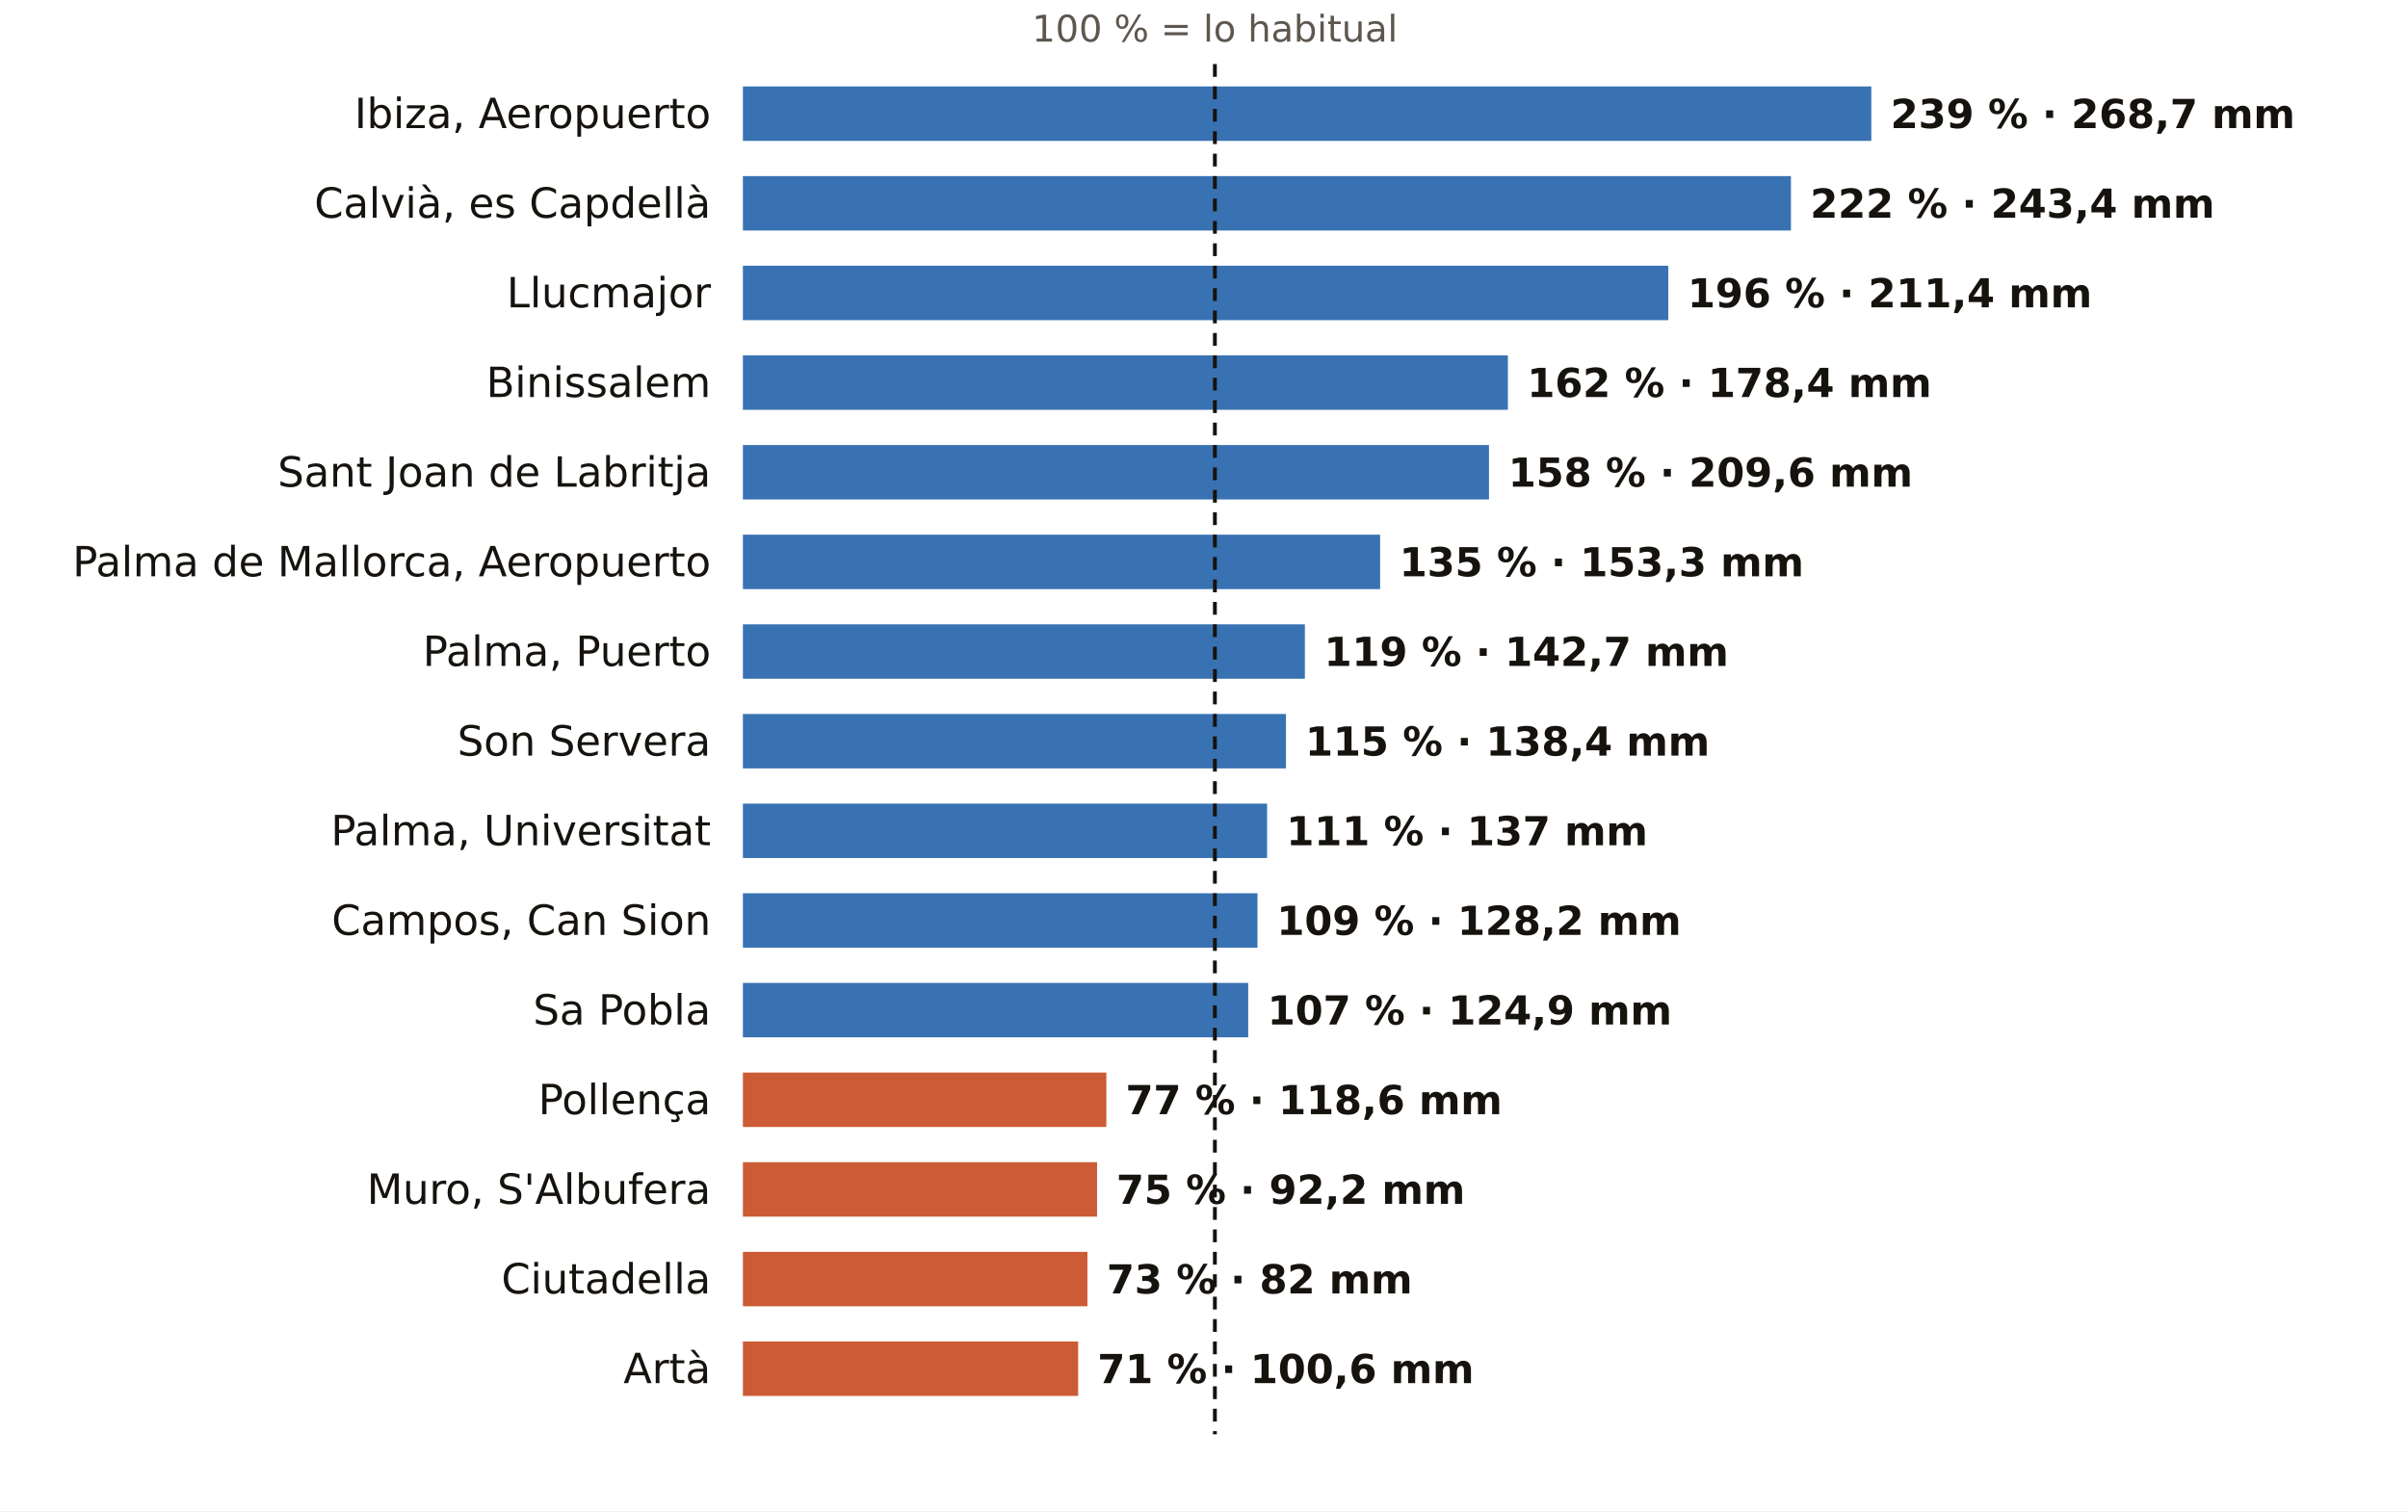
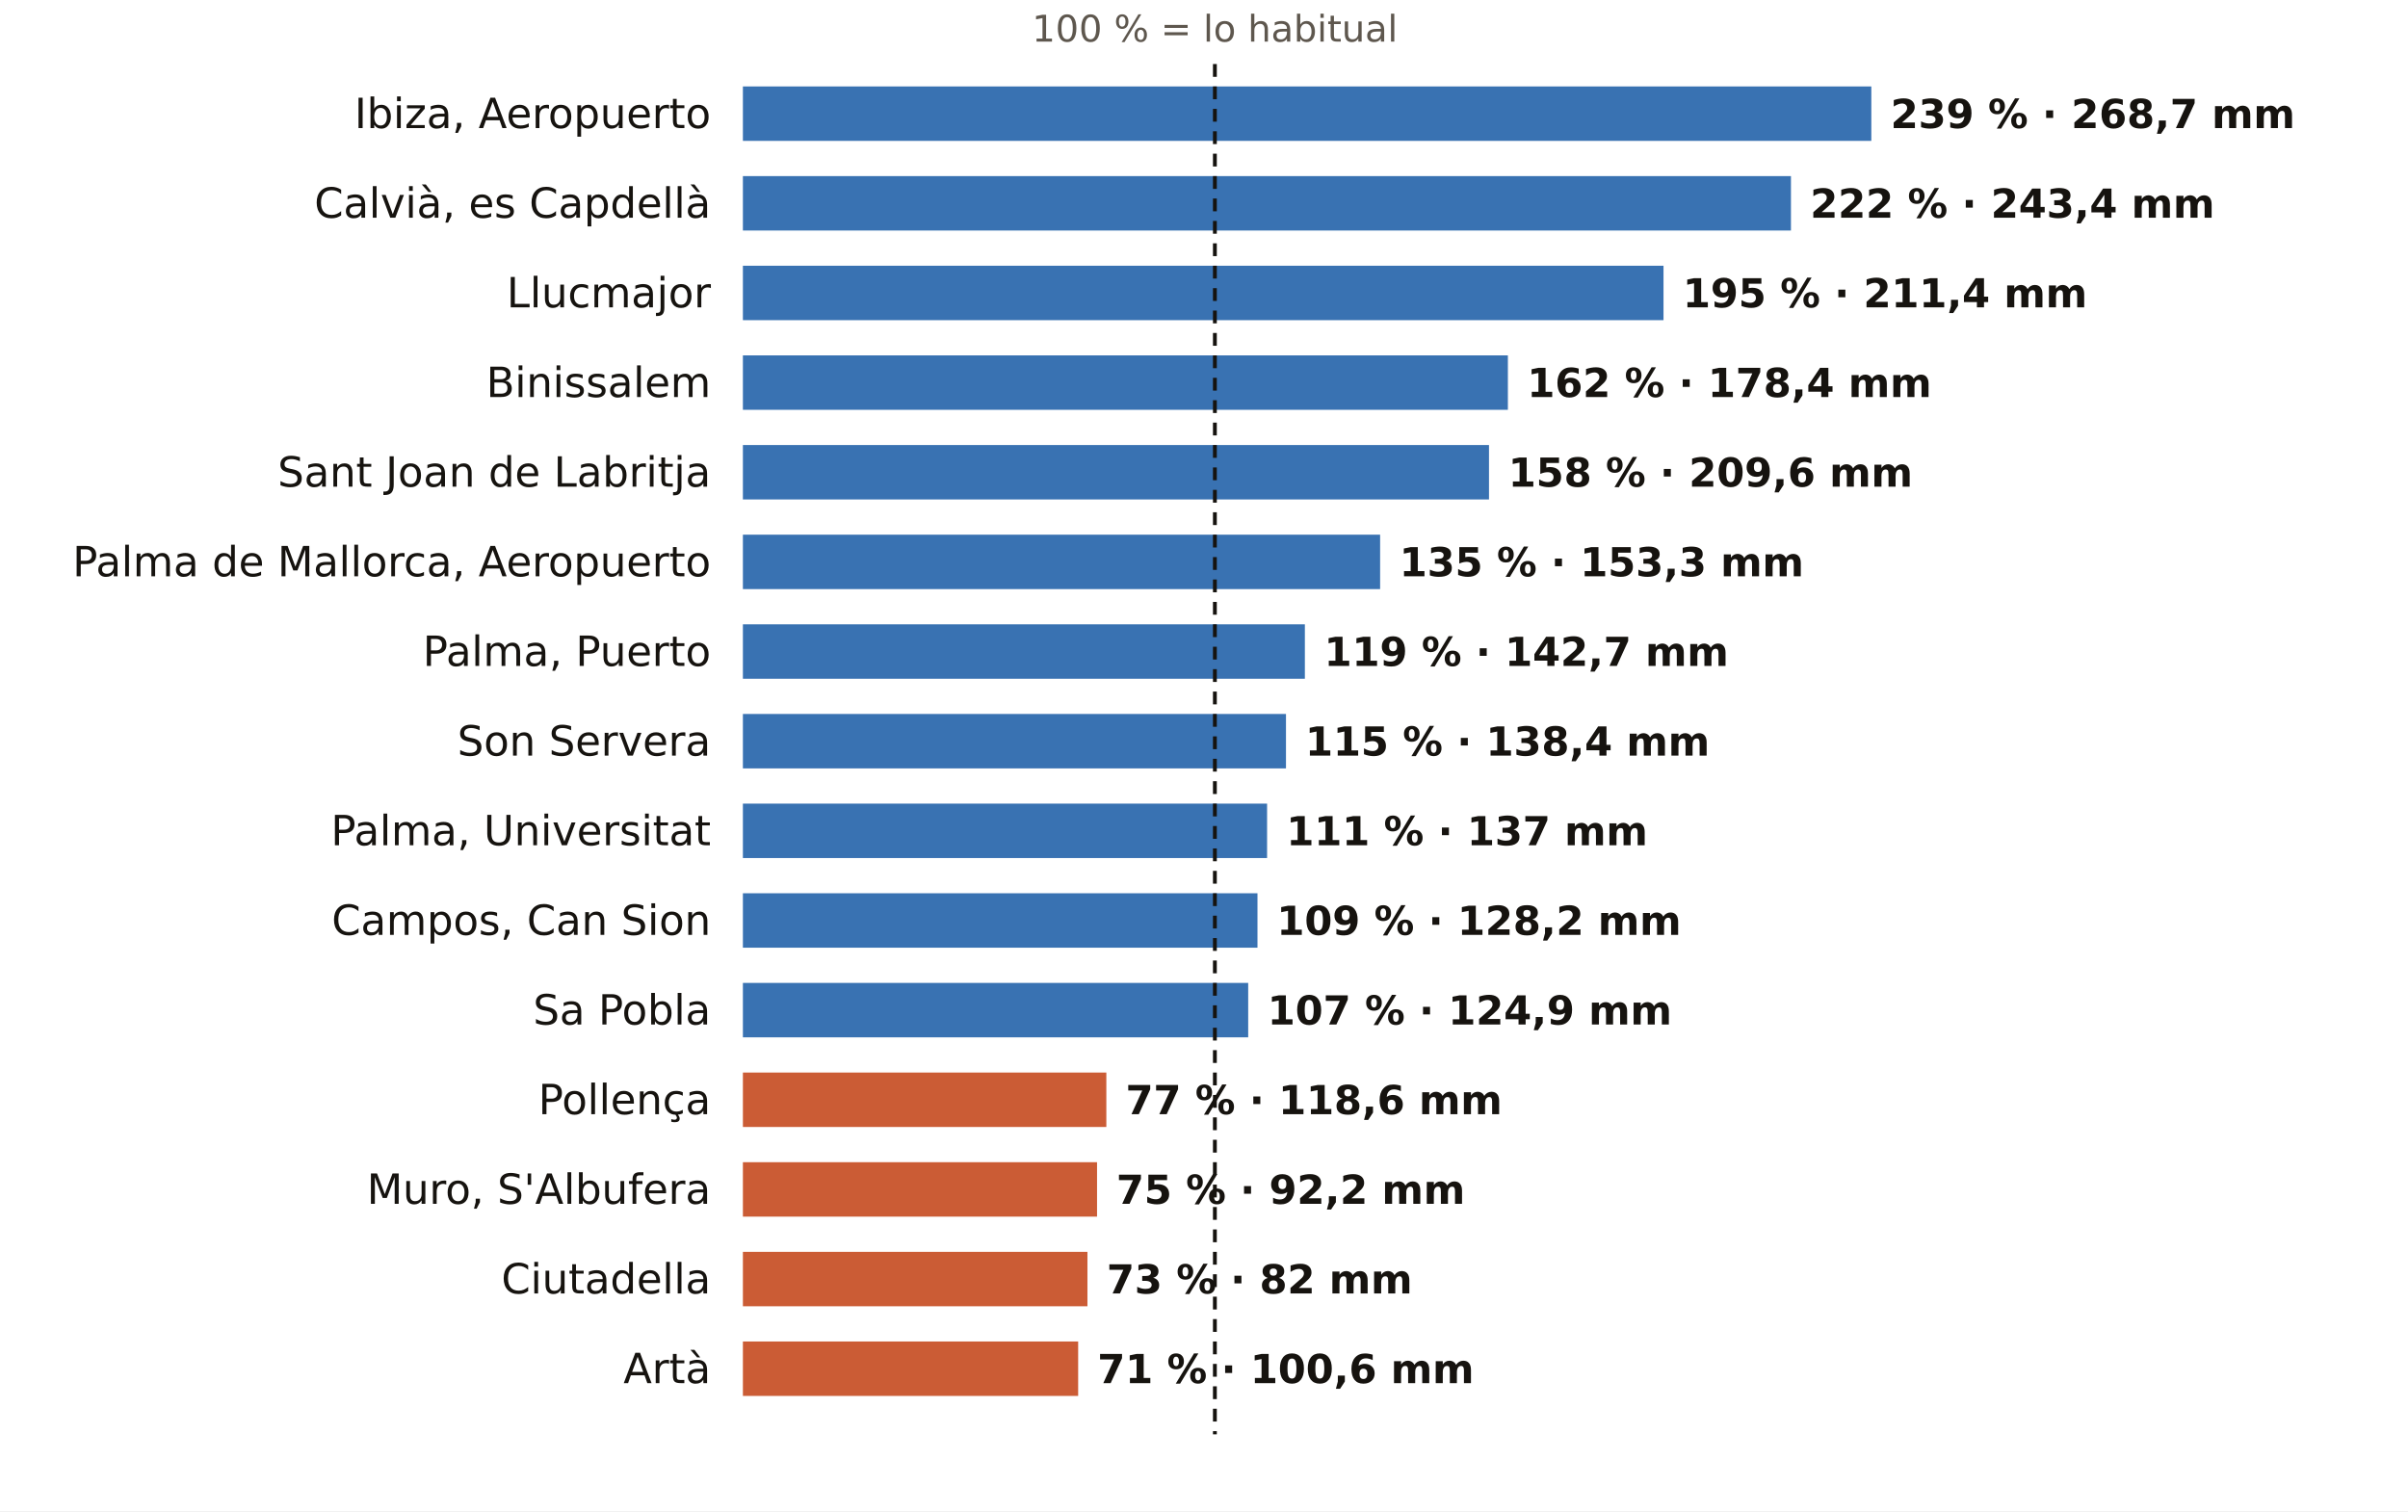
<svg xmlns="http://www.w3.org/2000/svg" viewBox="0 0 752 472" width="752" height="472" role="img" aria-label="El otoño en los pluviómetros de AEMET de Illes Balears: % de lo habitual">
  <rect width="752" height="472" fill="#FFFFFF" />
  <text x="379.4" y="13.0" font-size="11.5" fill="#5E574E" text-anchor="middle" font-weight="400" font-family="Public Sans, DejaVu Sans, Arial, sans-serif">100 % = lo habitual</text>
  <text x="222.0" y="40.0" font-size="13" fill="#16130F" text-anchor="end" font-weight="500" font-family="Public Sans, DejaVu Sans, Arial, sans-serif">Ibiza, Aeropuerto</text>
  <rect x="232" y="27" width="352.4" height="17" fill="#1F5FA8" opacity="0.88" />
  <text x="590.4" y="40.0" font-size="12.5" fill="#16130F" text-anchor="start" font-weight="600" font-family="Public Sans, DejaVu Sans, Arial, sans-serif">239 % · 268,7 mm</text>
  <text x="222.0" y="68.0" font-size="13" fill="#16130F" text-anchor="end" font-weight="500" font-family="Public Sans, DejaVu Sans, Arial, sans-serif">Calvià, es Capdellà</text>
  <rect x="232" y="55" width="327.3" height="17" fill="#1F5FA8" opacity="0.88" />
  <text x="565.3" y="68.0" font-size="12.5" fill="#16130F" text-anchor="start" font-weight="600" font-family="Public Sans, DejaVu Sans, Arial, sans-serif">222 % · 243,4 mm</text>
  <text x="222.0" y="96.0" font-size="13" fill="#16130F" text-anchor="end" font-weight="500" font-family="Public Sans, DejaVu Sans, Arial, sans-serif">Llucmajor</text>
-   <rect x="232" y="83" width="289.0" height="17" fill="#1F5FA8" opacity="0.88" />
-   <text x="527.0" y="96.0" font-size="12.5" fill="#16130F" text-anchor="start" font-weight="600" font-family="Public Sans, DejaVu Sans, Arial, sans-serif">196 % · 211,4 mm</text>
+   <rect x="232" y="83" width="287.5" height="17" fill="#1F5FA8" opacity="0.88" />
+   <text x="525.5" y="96.0" font-size="12.5" fill="#16130F" text-anchor="start" font-weight="600" font-family="Public Sans, DejaVu Sans, Arial, sans-serif">195 % · 211,4 mm</text>
  <text x="222.0" y="124.0" font-size="13" fill="#16130F" text-anchor="end" font-weight="500" font-family="Public Sans, DejaVu Sans, Arial, sans-serif">Binissalem</text>
  <rect x="232" y="111" width="238.9" height="17" fill="#1F5FA8" opacity="0.88" />
  <text x="476.9" y="124.0" font-size="12.5" fill="#16130F" text-anchor="start" font-weight="600" font-family="Public Sans, DejaVu Sans, Arial, sans-serif">162 % · 178,4 mm</text>
  <text x="222.0" y="152.0" font-size="13" fill="#16130F" text-anchor="end" font-weight="500" font-family="Public Sans, DejaVu Sans, Arial, sans-serif">Sant Joan de Labritja</text>
  <rect x="232" y="139" width="233.0" height="17" fill="#1F5FA8" opacity="0.88" />
  <text x="471.0" y="152.0" font-size="12.5" fill="#16130F" text-anchor="start" font-weight="600" font-family="Public Sans, DejaVu Sans, Arial, sans-serif">158 % · 209,6 mm</text>
  <text x="222.0" y="180.0" font-size="13" fill="#16130F" text-anchor="end" font-weight="500" font-family="Public Sans, DejaVu Sans, Arial, sans-serif">Palma de Mallorca, Aeropuerto</text>
  <rect x="232" y="167" width="199.0" height="17" fill="#1F5FA8" opacity="0.88" />
  <text x="437.0" y="180.0" font-size="12.5" fill="#16130F" text-anchor="start" font-weight="600" font-family="Public Sans, DejaVu Sans, Arial, sans-serif">135 % · 153,3 mm</text>
  <text x="222.0" y="208.0" font-size="13" fill="#16130F" text-anchor="end" font-weight="500" font-family="Public Sans, DejaVu Sans, Arial, sans-serif">Palma, Puerto</text>
  <rect x="232" y="195" width="175.5" height="17" fill="#1F5FA8" opacity="0.88" />
  <text x="413.5" y="208.0" font-size="12.5" fill="#16130F" text-anchor="start" font-weight="600" font-family="Public Sans, DejaVu Sans, Arial, sans-serif">119 % · 142,7 mm</text>
  <text x="222.0" y="236.0" font-size="13" fill="#16130F" text-anchor="end" font-weight="500" font-family="Public Sans, DejaVu Sans, Arial, sans-serif">Son Servera</text>
  <rect x="232" y="223" width="169.6" height="17" fill="#1F5FA8" opacity="0.88" />
  <text x="407.6" y="236.0" font-size="12.5" fill="#16130F" text-anchor="start" font-weight="600" font-family="Public Sans, DejaVu Sans, Arial, sans-serif">115 % · 138,4 mm</text>
  <text x="222.0" y="264.0" font-size="13" fill="#16130F" text-anchor="end" font-weight="500" font-family="Public Sans, DejaVu Sans, Arial, sans-serif">Palma, Universitat</text>
  <rect x="232" y="251" width="163.7" height="17" fill="#1F5FA8" opacity="0.88" />
  <text x="401.7" y="264.0" font-size="12.5" fill="#16130F" text-anchor="start" font-weight="600" font-family="Public Sans, DejaVu Sans, Arial, sans-serif">111 % · 137 mm</text>
  <text x="222.0" y="292.0" font-size="13" fill="#16130F" text-anchor="end" font-weight="500" font-family="Public Sans, DejaVu Sans, Arial, sans-serif">Campos, Can Sion</text>
  <rect x="232" y="279" width="160.7" height="17" fill="#1F5FA8" opacity="0.88" />
  <text x="398.7" y="292.0" font-size="12.5" fill="#16130F" text-anchor="start" font-weight="600" font-family="Public Sans, DejaVu Sans, Arial, sans-serif">109 % · 128,2 mm</text>
  <text x="222.0" y="320.0" font-size="13" fill="#16130F" text-anchor="end" font-weight="500" font-family="Public Sans, DejaVu Sans, Arial, sans-serif">Sa Pobla</text>
  <rect x="232" y="307" width="157.8" height="17" fill="#1F5FA8" opacity="0.88" />
  <text x="395.8" y="320.0" font-size="12.5" fill="#16130F" text-anchor="start" font-weight="600" font-family="Public Sans, DejaVu Sans, Arial, sans-serif">107 % · 124,9 mm</text>
  <text x="222.0" y="348.0" font-size="13" fill="#16130F" text-anchor="end" font-weight="500" font-family="Public Sans, DejaVu Sans, Arial, sans-serif">Pollença</text>
  <rect x="232" y="335" width="113.5" height="17" fill="#C4461A" opacity="0.88" />
  <text x="351.5" y="348.0" font-size="12.5" fill="#16130F" text-anchor="start" font-weight="600" font-family="Public Sans, DejaVu Sans, Arial, sans-serif">77 % · 118,6 mm</text>
  <text x="222.0" y="376.0" font-size="13" fill="#16130F" text-anchor="end" font-weight="500" font-family="Public Sans, DejaVu Sans, Arial, sans-serif">Muro, S'Albufera</text>
  <rect x="232" y="363" width="110.6" height="17" fill="#C4461A" opacity="0.88" />
  <text x="348.6" y="376.0" font-size="12.5" fill="#16130F" text-anchor="start" font-weight="600" font-family="Public Sans, DejaVu Sans, Arial, sans-serif">75 % · 92,2 mm</text>
  <text x="222.0" y="404.0" font-size="13" fill="#16130F" text-anchor="end" font-weight="500" font-family="Public Sans, DejaVu Sans, Arial, sans-serif">Ciutadella</text>
  <rect x="232" y="391" width="107.6" height="17" fill="#C4461A" opacity="0.88" />
  <text x="345.6" y="404.0" font-size="12.5" fill="#16130F" text-anchor="start" font-weight="600" font-family="Public Sans, DejaVu Sans, Arial, sans-serif">73 % · 82 mm</text>
  <text x="222.0" y="432.0" font-size="13" fill="#16130F" text-anchor="end" font-weight="500" font-family="Public Sans, DejaVu Sans, Arial, sans-serif">Artà</text>
  <rect x="232" y="419" width="104.7" height="17" fill="#C4461A" opacity="0.88" />
  <text x="342.7" y="432.0" font-size="12.5" fill="#16130F" text-anchor="start" font-weight="600" font-family="Public Sans, DejaVu Sans, Arial, sans-serif">71 % · 100,6 mm</text>
  <line x1="379.4" x2="379.4" y1="20" y2="448" stroke="#16130F" stroke-width="1.2" stroke-dasharray="4 3" />
</svg>
